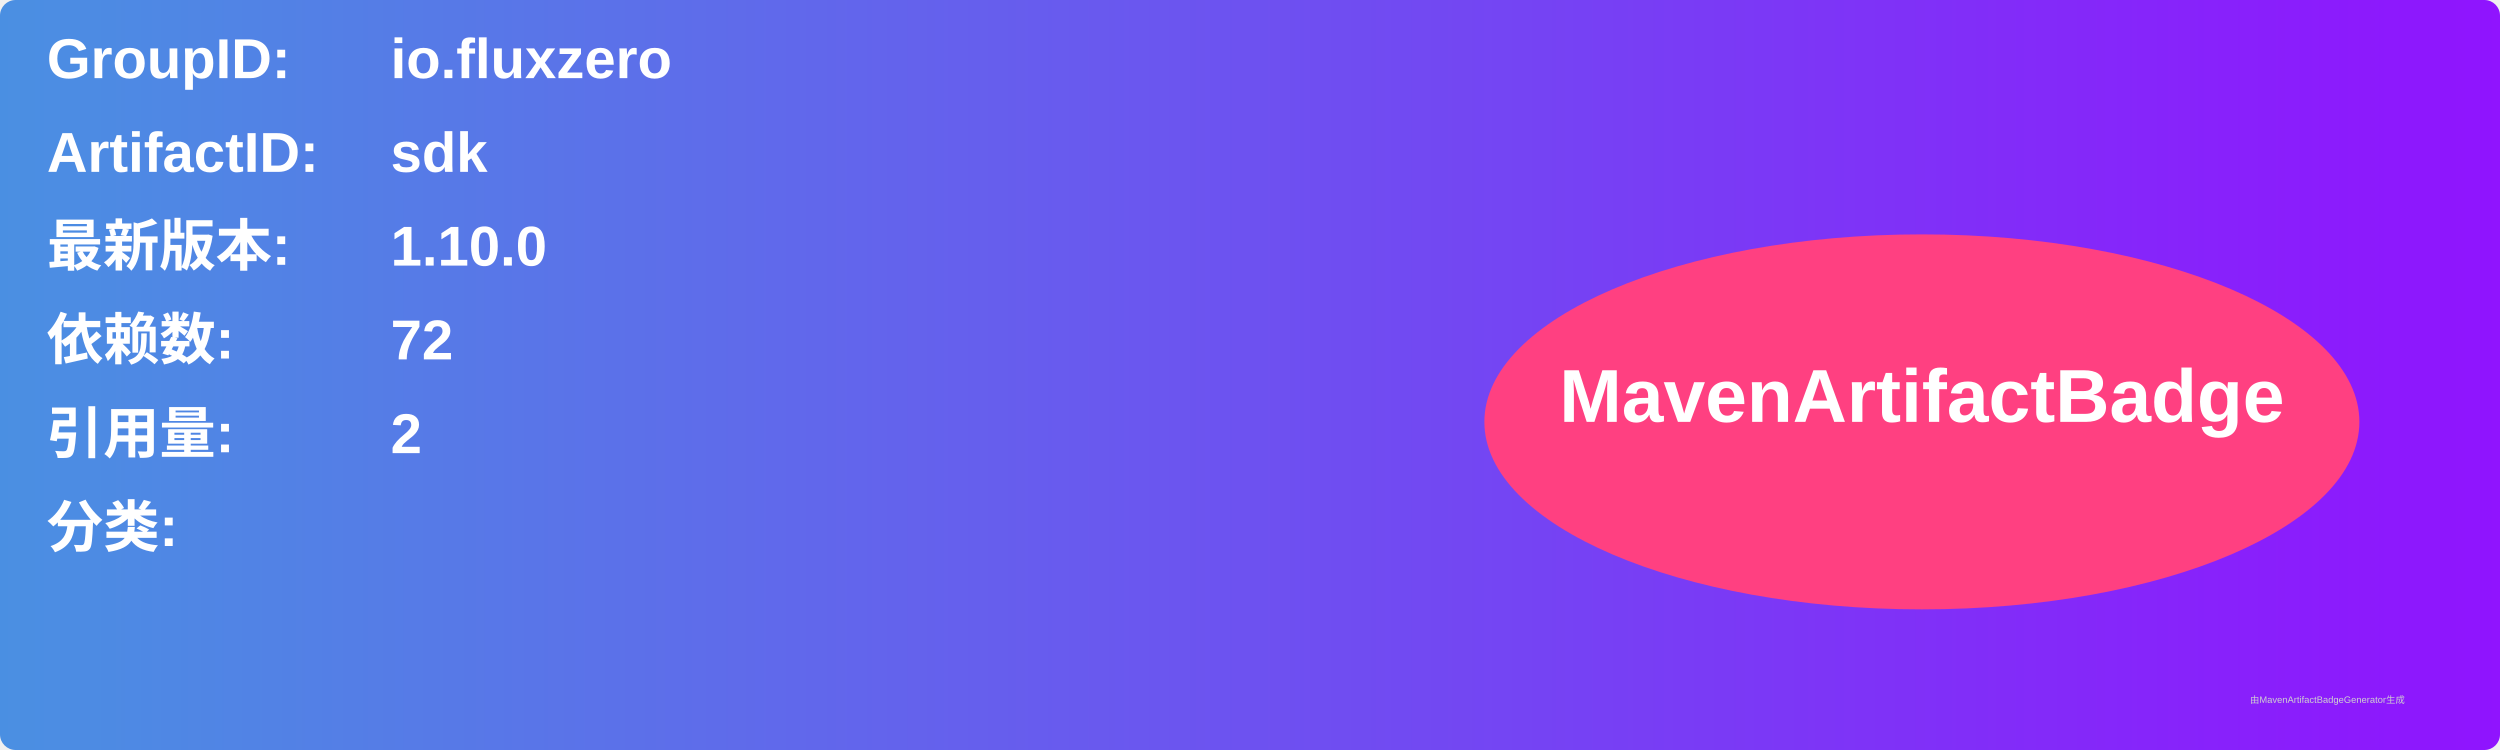
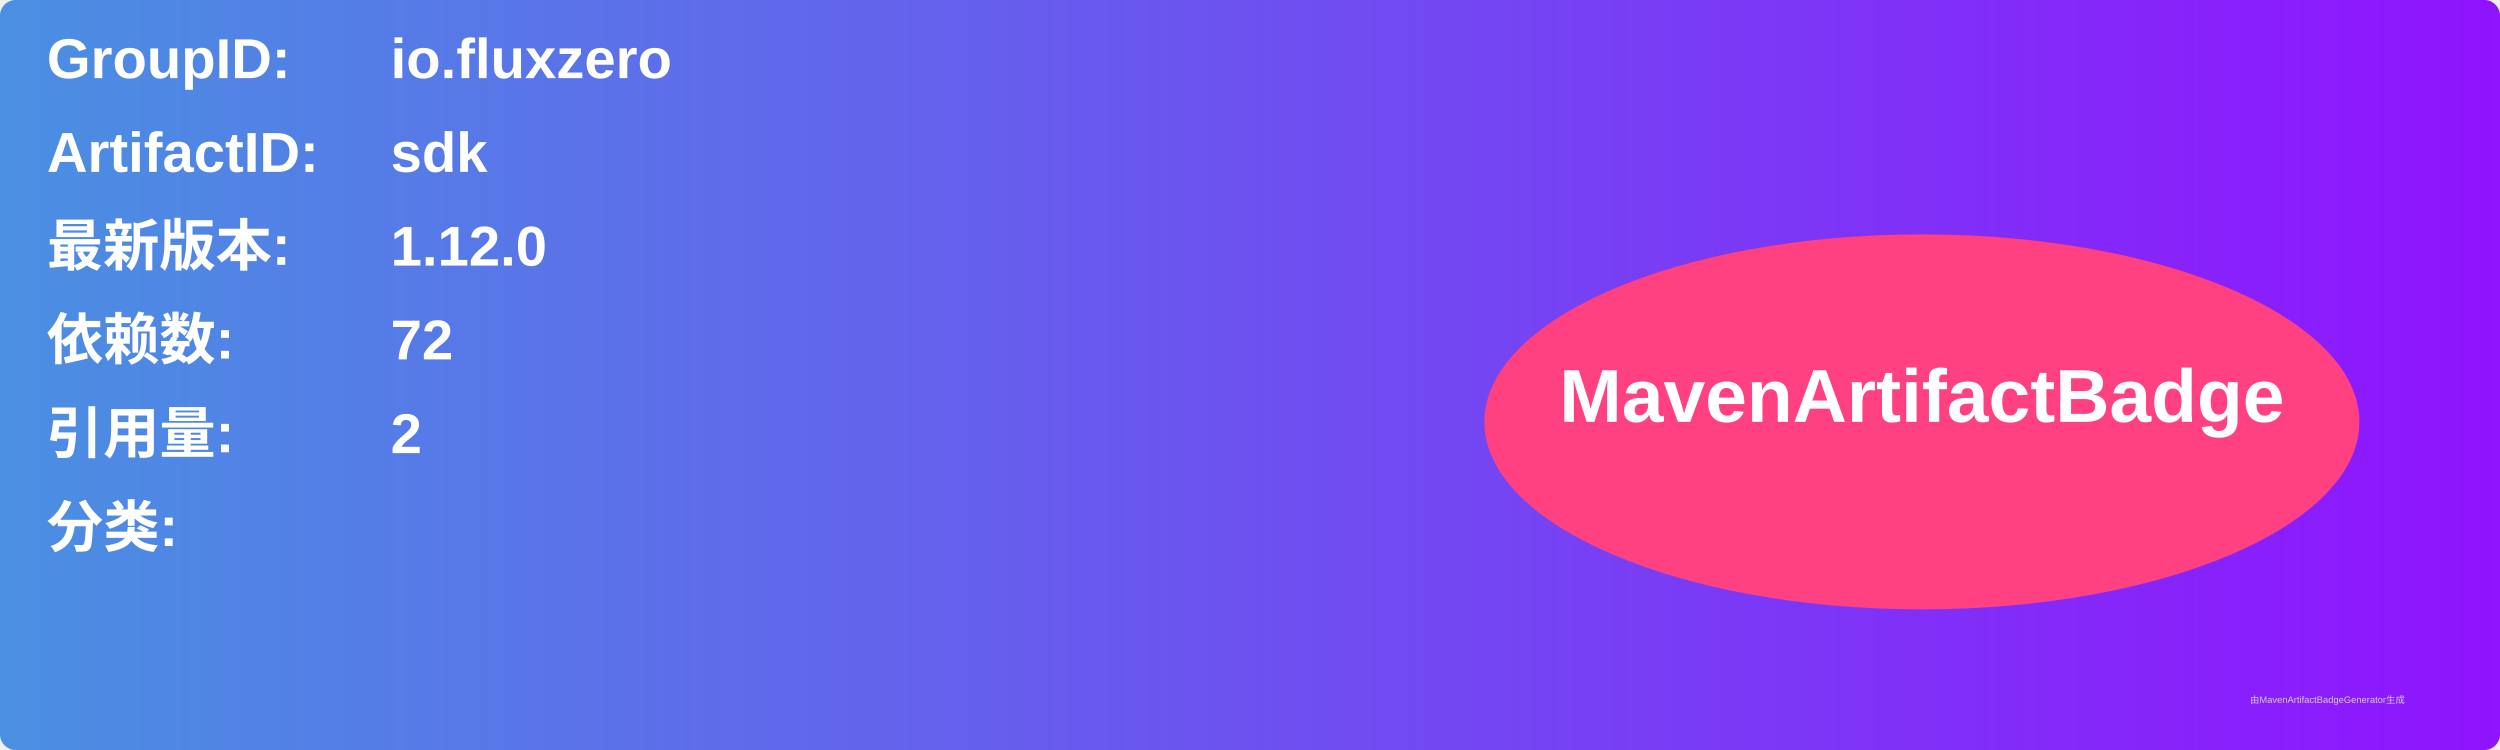
<svg xmlns="http://www.w3.org/2000/svg" width="800" height="240" viewBox="0 0 800 240">
  <linearGradient id="grad" x1="0%" y1="0%" x2="100%" y2="0%">
    <stop offset="0%" stop-color="#4a90e2" />
    <stop offset="100%" stop-color="#9013fe" />
  </linearGradient>
  <rect width="100%" height="100%" rx="5" ry="5" fill="url(#grad)" />
  <g transform="translate(15, 15)">
    <text x="0" y="10" font-family="Arial" font-size="18" fill="white" font-weight="bold" width="260">GroupID:</text>
    <text x="110" y="10" font-family="Arial" font-size="18" fill="white" font-weight="bold" width="460">io.fluxzero</text>
    <text x="0" y="40" font-family="Arial" font-size="18" fill="white" font-weight="bold" width="260">ArtifactID:</text>
    <text x="110" y="40" font-family="Arial" font-size="18" fill="white" font-weight="bold" width="460">sdk</text>
    <text x="0" y="70" font-family="Arial" font-size="18" fill="white" font-weight="bold">最新版本:</text>
    <text x="110" y="70" font-family="Arial" font-size="18" fill="white" font-weight="bold">
-       <tspan font-weight="bold">1.10.0</tspan>
+       <tspan font-weight="bold">1.12.0</tspan>
    </text>
    <text x="0" y="100" font-family="Arial" font-size="18" fill="white" font-weight="bold">依赖数: </text>
    <text x="110" y="100" font-family="Arial" font-size="18" fill="white">
      <tspan font-weight="bold">72</tspan>
    </text>
    <text x="0" y="130" font-family="Arial" font-size="18" fill="white" font-weight="bold">引用量: </text>
    <text x="110" y="130" font-family="Arial" font-size="18" fill="white">
      <tspan font-weight="bold">2</tspan>
    </text>
    <text x="0" y="160" font-family="Arial" font-size="18" fill="white" font-weight="bold">分类:</text>
    <text x="10" y="190" font-family="Arial" font-size="10" fill="white">
      <tspan font-weight="bold" />
    </text>
    <ellipse cx="600" cy="120" rx="140" ry="60" fill="#ff4081" />
    <text x="600" y="120" text-anchor="middle" font-family="Arial" font-size="24" fill="white" font-weight="bold">MavenArtifactBadge</text>
  </g>
  <text x="720" y="225" font-family="Arial" font-size="3" fill="#d0d0d0">由MavenArtifactBadgeGenerator生成</text>
</svg>
